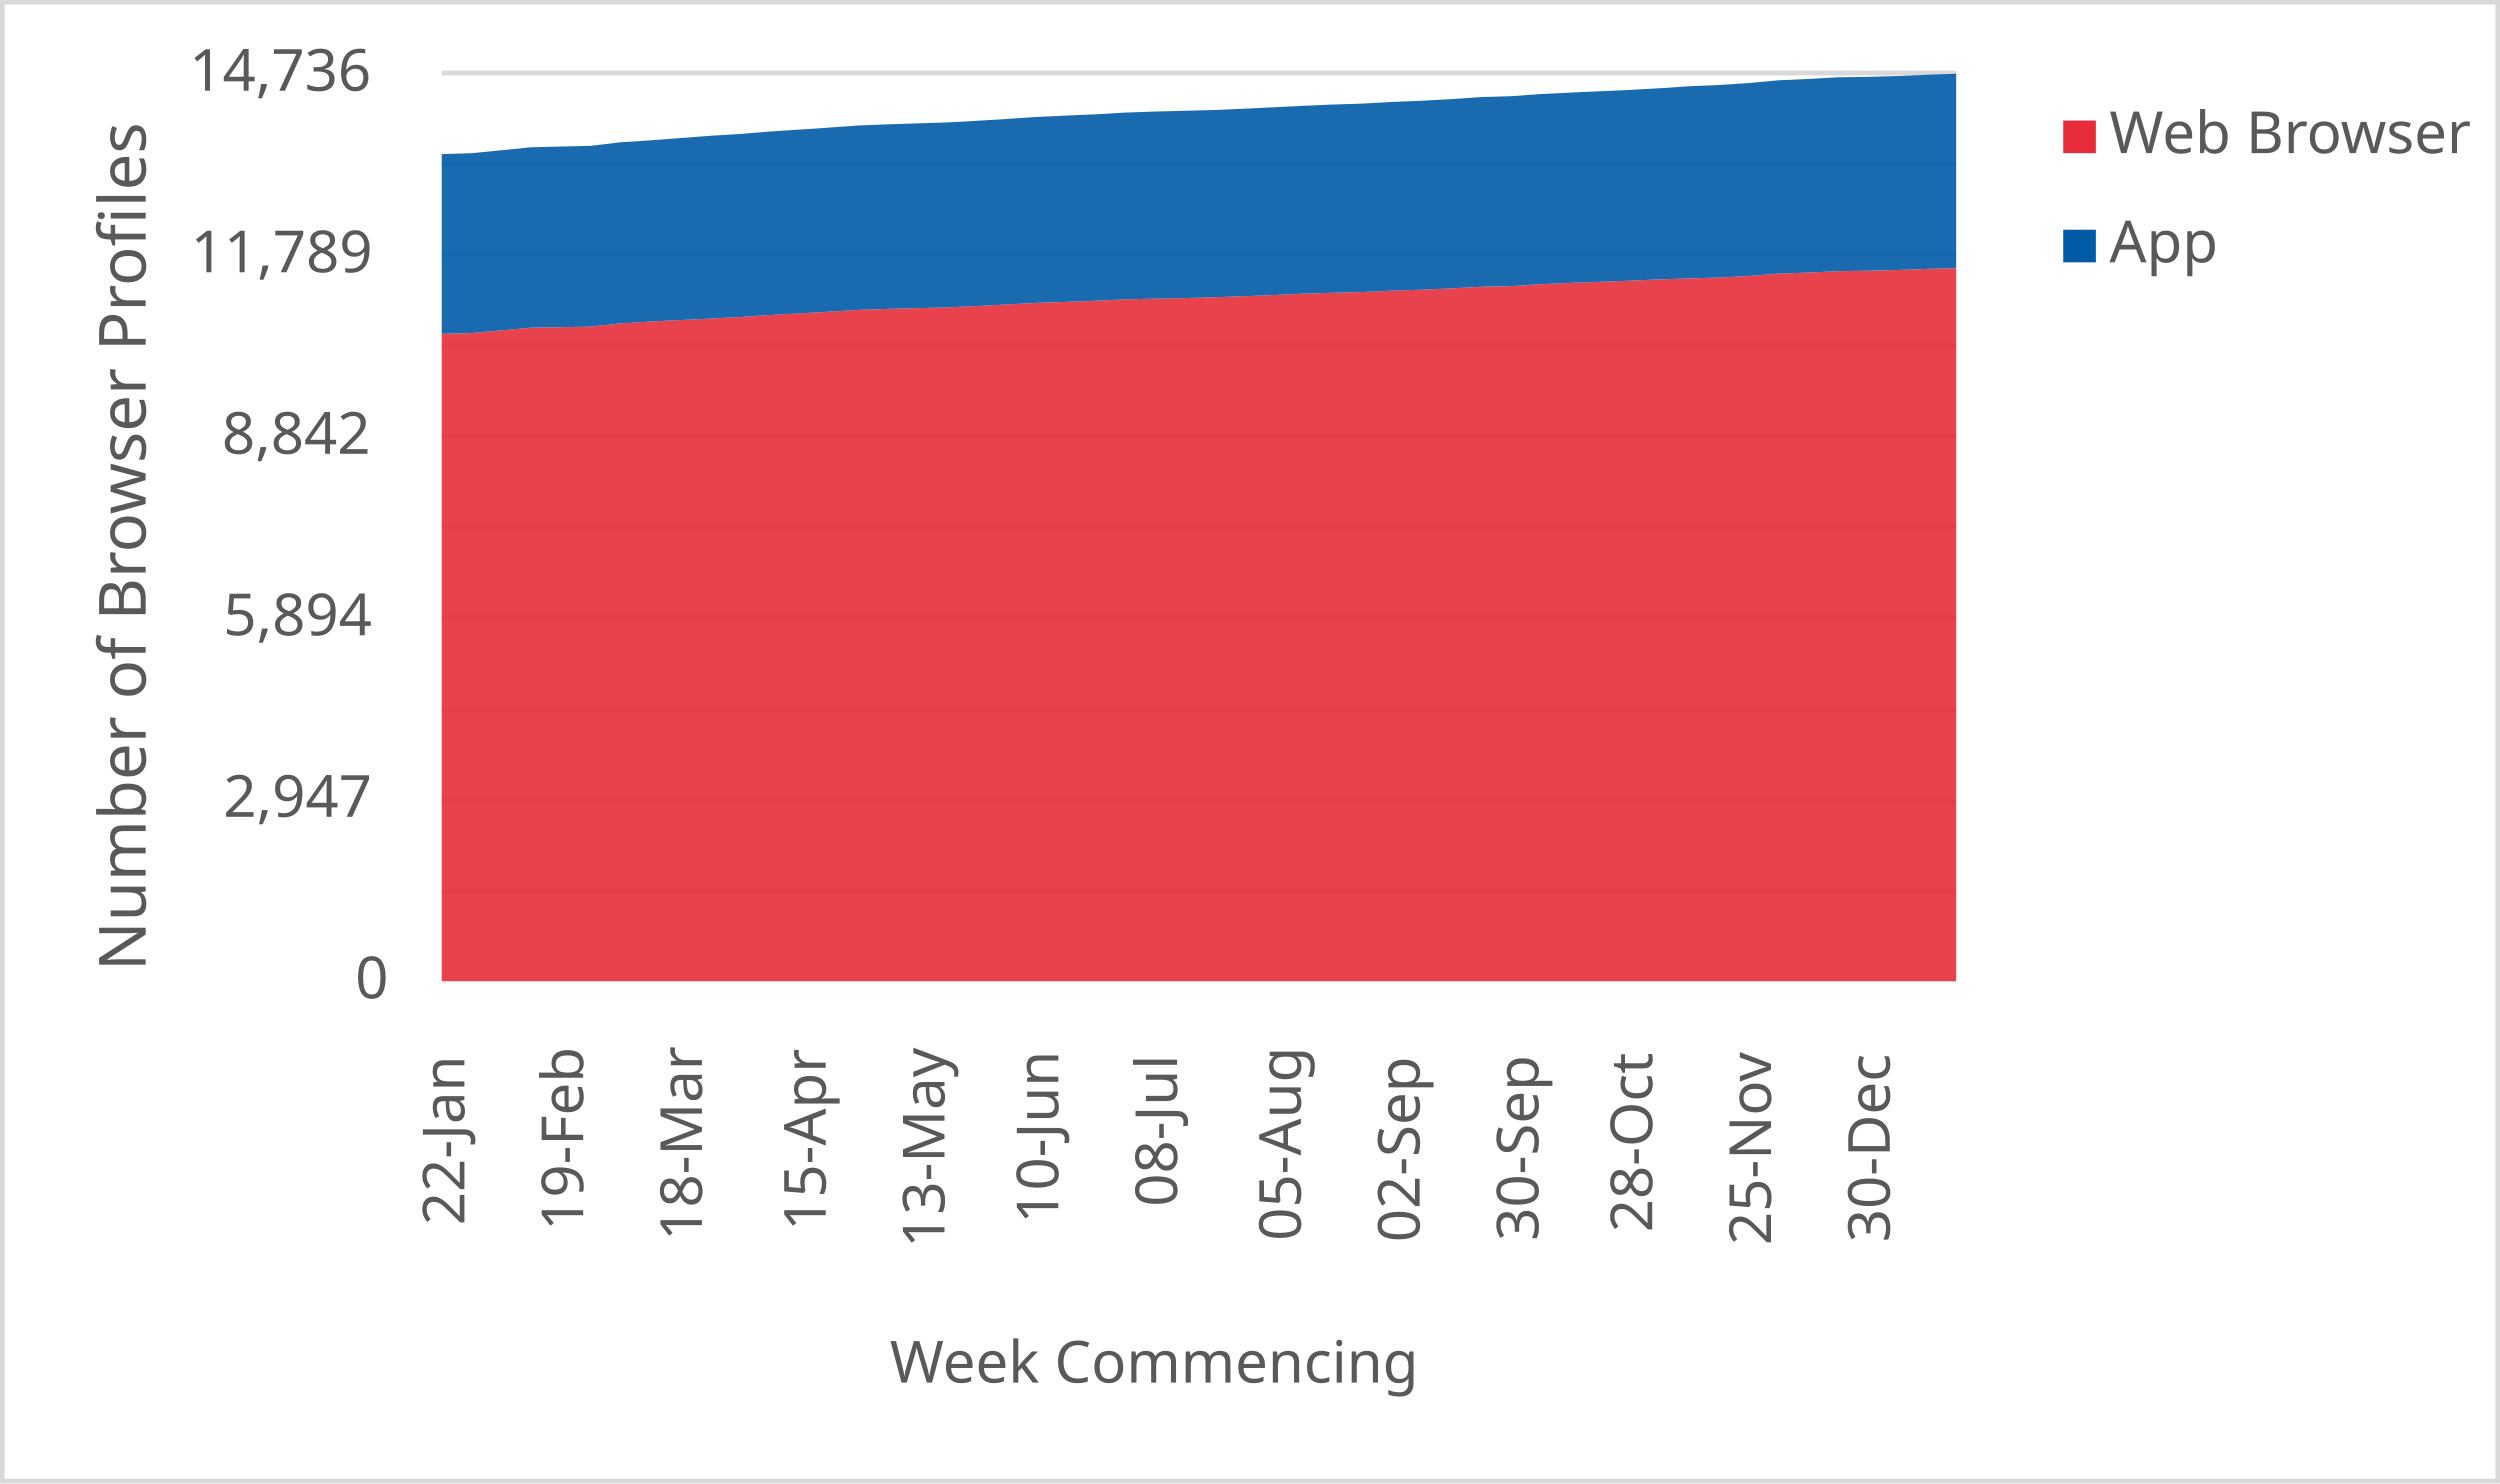
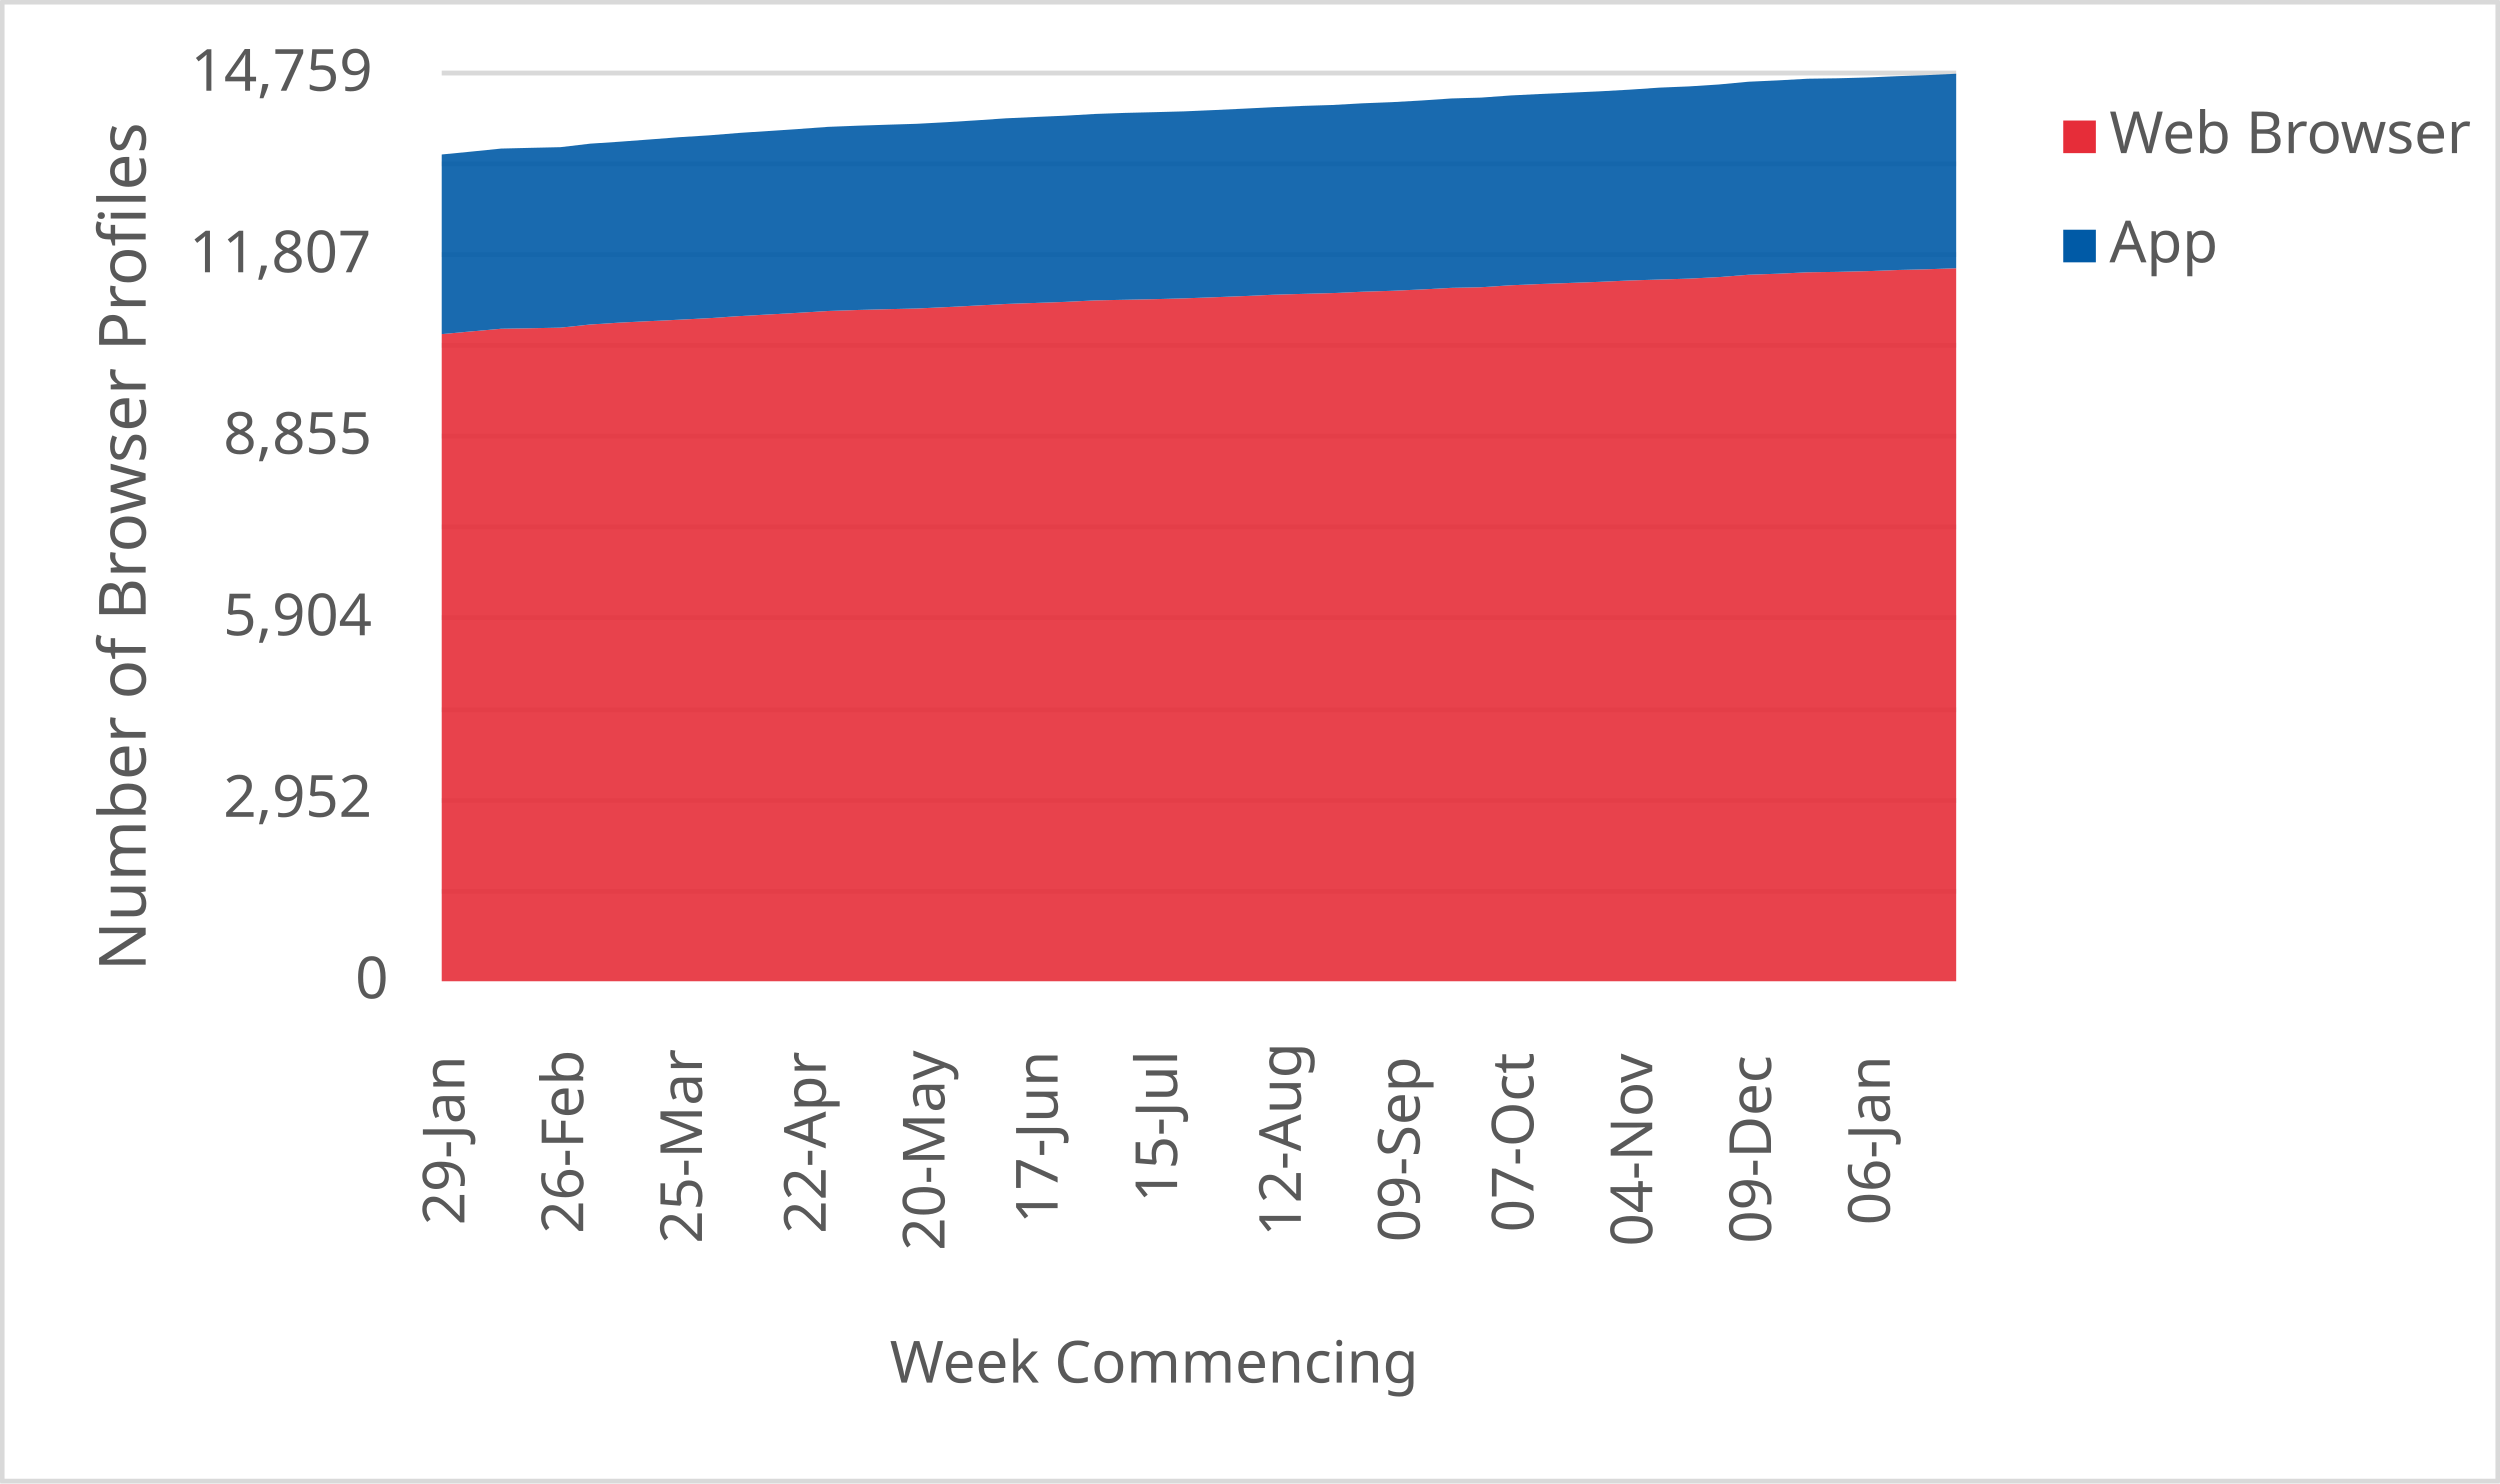
<svg xmlns="http://www.w3.org/2000/svg" width="1763" height="1046" xml:space="preserve" overflow="hidden">
  <defs>
    <clipPath id="clip0">
      <rect x="2917" y="346" width="1763" height="1046" />
    </clipPath>
  </defs>
  <g clip-path="url(#clip0)" transform="translate(-2917 -346)">
    <rect x="2918" y="347" width="1760" height="1043" fill="#FFFFFF" />
    <g>
      <path d="    M3228.5 974.532 4296.5 974.532    M3228.5 910.53 4296.5 910.53    M3228.5 846.528 4296.5 846.528    M3228.5 781.526 4296.5 781.526    M3228.5 717.524 4296.5 717.524    M3228.5 653.522 4296.5 653.522    M3228.5 589.52 4296.5 589.52    M3228.5 525.517 4296.5 525.517    M3228.5 461.515 4296.5 461.515    M3228.5 397.5 4296.5 397.5" stroke="#D9D9D9" stroke-width="3.438" stroke-linejoin="round" stroke-miterlimit="10" fill="none" />
    </g>
    <g>
      <path d="M 1038.5 4296.5 1038.5" stroke="#D9D9D9" stroke-width="3.438" stroke-linejoin="round" stroke-miterlimit="10" fill="none" fill-rule="evenodd" />
    </g>
    <g>
-       <text fill="#595959" font-family="Verdana,sans-serif" font-weight="400" font-size="41" transform="matrix(6.12323e-17 -1 1 6.12323e-17 3244.5 1210)">22-Jan</text>
+       <text fill="#595959" font-family="Verdana,sans-serif" font-weight="400" font-size="41" transform="matrix(6.12323e-17 -1 1 6.12323e-17 3244.5 1210)">29-Jan</text>
    </g>
    <g>
-       <text fill="#595959" font-family="Verdana,sans-serif" font-weight="400" font-size="41" transform="matrix(6.12323e-17 -1 1 6.12323e-17 3328.265 1214)">19-Feb</text>
+       <text fill="#595959" font-family="Verdana,sans-serif" font-weight="400" font-size="41" transform="matrix(6.12323e-17 -1 1 6.12323e-17 3328.265 1216)">26-Feb</text>
    </g>
    <g>
-       <text fill="#595959" font-family="Verdana,sans-serif" font-weight="400" font-size="41" transform="matrix(6.12323e-17 -1 1 6.12323e-17 3412.029 1221)">18-Mar</text>
+       <text fill="#595959" font-family="Verdana,sans-serif" font-weight="400" font-size="41" transform="matrix(6.12323e-17 -1 1 6.12323e-17 3412.029 1223)">25-Mar</text>
    </g>
    <g>
-       <text fill="#595959" font-family="Verdana,sans-serif" font-weight="400" font-size="41" transform="matrix(6.12323e-17 -1 1 6.12323e-17 3499.294 1214)">15-Apr</text>
+       <text fill="#595959" font-family="Verdana,sans-serif" font-weight="400" font-size="41" transform="matrix(6.12323e-17 -1 1 6.12323e-17 3499.294 1216)">22-Apr</text>
    </g>
    <g>
-       <text fill="#595959" font-family="Verdana,sans-serif" font-weight="400" font-size="41" transform="matrix(6.12323e-17 -1 1 6.12323e-17 3583.059 1226)">13-May</text>
+       <text fill="#595959" font-family="Verdana,sans-serif" font-weight="400" font-size="41" transform="matrix(6.12323e-17 -1 1 6.12323e-17 3583.059 1228)">20-May</text>
    </g>
    <g>
-       <text fill="#595959" font-family="Verdana,sans-serif" font-weight="400" font-size="41" transform="matrix(6.12323e-17 -1 1 6.12323e-17 3663.324 1209)">10-Jun</text>
+       <text fill="#595959" font-family="Verdana,sans-serif" font-weight="400" font-size="41" transform="matrix(6.12323e-17 -1 1 6.12323e-17 3662.824 1209)">17-Jun</text>
    </g>
    <g>
-       <text fill="#595959" font-family="Verdana,sans-serif" font-weight="400" font-size="41" transform="matrix(6.12323e-17 -1 1 6.12323e-17 3747.088 1197)">08-Jul</text>
+       <text fill="#595959" font-family="Verdana,sans-serif" font-weight="400" font-size="41" transform="matrix(6.12323e-17 -1 1 6.12323e-17 3747.088 1194)">15-Jul</text>
    </g>
    <g>
-       <text fill="#595959" font-family="Verdana,sans-serif" font-weight="400" font-size="41" transform="matrix(6.12323e-17 -1 1 6.12323e-17 3834.353 1221)">05-Aug</text>
+       <text fill="#595959" font-family="Verdana,sans-serif" font-weight="400" font-size="41" transform="matrix(6.12323e-17 -1 1 6.12323e-17 3834.353 1218)">12-Aug</text>
    </g>
    <g>
-       <text fill="#595959" font-family="Verdana,sans-serif" font-weight="400" font-size="41" transform="matrix(6.12323e-17 -1 1 6.12323e-17 3918.118 1222)">02-Sep</text>
+       <text fill="#595959" font-family="Verdana,sans-serif" font-weight="400" font-size="41" transform="matrix(6.12323e-17 -1 1 6.12323e-17 3918.118 1222)">09-Sep</text>
    </g>
    <g>
-       <text fill="#595959" font-family="Verdana,sans-serif" font-weight="400" font-size="41" transform="matrix(6.12323e-17 -1 1 6.12323e-17 4001.882 1221)">30-Sep</text>
+       <text fill="#595959" font-family="Verdana,sans-serif" font-weight="400" font-size="41" transform="matrix(6.12323e-17 -1 1 6.12323e-17 3998.382 1215)">07-Oct</text>
    </g>
    <g>
-       <text fill="#595959" font-family="Verdana,sans-serif" font-weight="400" font-size="41" transform="matrix(6.12323e-17 -1 1 6.12323e-17 4082.147 1215)">28-Oct</text>
+       <text fill="#595959" font-family="Verdana,sans-serif" font-weight="400" font-size="41" transform="matrix(6.12323e-17 -1 1 6.12323e-17 4082.147 1225)">04-Nov</text>
    </g>
    <g>
-       <text fill="#595959" font-family="Verdana,sans-serif" font-weight="400" font-size="41" transform="matrix(6.12323e-17 -1 1 6.12323e-17 4165.912 1224)">25-Nov</text>
+       <text fill="#595959" font-family="Verdana,sans-serif" font-weight="400" font-size="41" transform="matrix(6.12323e-17 -1 1 6.12323e-17 4165.912 1223)">09-Dec</text>
    </g>
    <g>
-       <text fill="#595959" font-family="Verdana,sans-serif" font-weight="400" font-size="41" transform="matrix(6.12323e-17 -1 1 6.12323e-17 4249.676 1222)">30-Dec</text>
+       <text fill="#595959" font-family="Verdana,sans-serif" font-weight="400" font-size="41" transform="matrix(6.12323e-17 -1 1 6.12323e-17 4249.676 1210)">06-Jan</text>
    </g>
    <g>
      <text fill="#595959" font-family="Verdana,sans-serif" font-weight="400" font-size="41" transform="matrix(1 0 0 1 3167.5 1050)">0</text>
    </g>
    <g>
-       <text fill="#595959" font-family="Verdana,sans-serif" font-weight="400" font-size="41" transform="matrix(1 0 0 1 3074.5 922)">2,947</text>
+       <text fill="#595959" font-family="Verdana,sans-serif" font-weight="400" font-size="41" transform="matrix(1 0 0 1 3074.5 922)">2,952</text>
    </g>
    <g>
-       <text fill="#595959" font-family="Verdana,sans-serif" font-weight="400" font-size="41" transform="matrix(1 0 0 1 3074.5 794)">5,894</text>
+       <text fill="#595959" font-family="Verdana,sans-serif" font-weight="400" font-size="41" transform="matrix(1 0 0 1 3074.5 794)">5,904</text>
    </g>
    <g>
-       <text fill="#595959" font-family="Verdana,sans-serif" font-weight="400" font-size="41" transform="matrix(1 0 0 1 3073.5 666)">8,842</text>
+       <text fill="#595959" font-family="Verdana,sans-serif" font-weight="400" font-size="41" transform="matrix(1 0 0 1 3074.5 666)">8,855</text>
    </g>
    <g>
-       <text fill="#595959" font-family="Verdana,sans-serif" font-weight="400" font-size="41" transform="matrix(1 0 0 1 3051.5 538)">11,789</text>
+       <text fill="#595959" font-family="Verdana,sans-serif" font-weight="400" font-size="41" transform="matrix(1 0 0 1 3050.5 538)">11,807</text>
    </g>
    <g>
-       <text fill="#595959" font-family="Verdana,sans-serif" font-weight="400" font-size="41" transform="matrix(1 0 0 1 3050.5 410)">14,736</text>
+       <text fill="#595959" font-family="Verdana,sans-serif" font-weight="400" font-size="41" transform="matrix(1 0 0 1 3051.5 410)">14,759</text>
    </g>
    <g>
      <text fill="#595959" font-family="Verdana,sans-serif" font-weight="400" font-size="41" transform="matrix(1 0 0 1 3544.5 1321)">Week Commencing</text>
    </g>
    <g>
      <text fill="#595959" font-family="Verdana,sans-serif" font-weight="400" font-size="46" transform="matrix(6.12323e-17 -1 1 6.12323e-17 3019.73 1030.75)">Number of Browser Profiles</text>
    </g>
    <rect x="2918.5" y="347.5" width="1760" height="1043" stroke="#D9D9D9" stroke-width="3.438" stroke-linejoin="round" stroke-miterlimit="10" fill="none" />
    <g>
-       <path d="M3228.5 1038 3249.441 1038 3270.382 1038 3291.324 1038 3312.265 1038 3333.206 1038 3354.147 1038 3375.088 1038 3396.029 1038 3416.971 1038 3437.912 1038 3458.853 1038 3479.794 1038 3500.735 1038 3521.676 1038 3542.618 1038 3563.559 1038 3584.5 1038 3605.441 1038 3626.382 1038 3647.324 1038 3668.265 1038 3689.206 1038 3710.147 1038 3731.088 1038 3752.029 1038 3772.971 1038 3793.912 1038 3814.853 1038 3835.794 1038 3856.735 1038 3877.676 1038 3898.618 1038 3919.559 1038 3940.5 1038 3961.441 1038 3982.382 1038 4003.324 1038 4024.265 1038 4045.206 1038 4066.147 1038 4087.088 1038 4108.029 1038 4128.971 1038 4149.912 1038 4170.853 1038 4191.794 1038 4212.735 1038 4233.676 1038 4254.618 1038 4275.559 1038 4296.5 1038 4296.5 535.112 4275.559 535.633 4254.618 536.415 4233.676 536.936 4212.735 537.24 4191.794 538.239 4170.853 538.977 4149.912 540.628 4128.971 541.713 4108.029 542.365 4087.088 543.016 4066.147 543.972 4045.206 544.754 4024.265 545.492 4003.324 546.404 3982.382 547.794 3961.441 548.228 3940.5 549.357 3919.559 550.313 3898.618 550.964 3877.676 551.92 3856.735 552.484 3835.794 553.092 3814.853 554.048 3793.912 554.873 3772.971 555.655 3752.029 556.219 3731.088 556.654 3710.147 557.088 3689.206 558.13 3668.265 558.869 3647.324 559.607 3626.382 560.736 3605.441 561.822 3584.5 562.821 3563.559 563.299 3542.618 563.863 3521.676 564.558 3500.735 565.861 3479.794 567.034 3458.853 568.206 3437.912 569.64 3416.971 570.725 3396.029 571.724 3375.088 572.767 3354.147 574.113 3333.206 576.328 3312.265 576.762 3291.324 577.11 3270.382 578.977 3249.441 580.888 3228.5 581.409 3228.5 1038Z" fill="#e62d39" opacity="0.9" />
+       <path d="M3228.5 1038 3249.441 1038 3270.382 1038 3291.324 1038 3312.265 1038 3333.206 1038 3354.147 1038 3375.088 1038 3396.029 1038 3416.971 1038 3437.912 1038 3458.853 1038 3479.794 1038 3500.735 1038 3521.676 1038 3542.618 1038 3563.559 1038 3584.5 1038 3605.441 1038 3626.382 1038 3647.324 1038 3668.265 1038 3689.206 1038 3710.147 1038 3731.088 1038 3752.029 1038 3772.971 1038 3793.912 1038 3814.853 1038 3835.794 1038 3856.735 1038 3877.676 1038 3898.618 1038 3919.559 1038 3940.5 1038 3961.441 1038 3982.382 1038 4003.324 1038 4024.265 1038 4045.206 1038 4066.147 1038 4087.088 1038 4108.029 1038 4128.971 1038 4149.912 1038 4170.853 1038 4191.794 1038 4212.735 1038 4233.676 1038 4254.618 1038 4275.559 1038 4296.5 1038 4296.5 535.158 4275.559 535.896 4254.618 536.416 4233.676 537.196 4212.735 537.717 4191.794 538.02 4170.853 539.018 4149.912 539.755 4128.971 541.403 4108.029 542.487 4087.088 543.137 4066.147 543.788 4045.206 544.742 4024.265 545.522 4003.324 546.259 3982.382 547.17 3961.441 548.558 3940.5 548.991 3919.559 550.119 3898.618 551.073 3877.676 551.723 3856.735 552.677 3835.794 553.241 3814.853 553.848 3793.912 554.802 3772.971 555.626 3752.029 556.406 3731.088 556.97 3710.147 557.404 3689.206 557.837 3668.265 558.878 3647.324 559.615 3626.382 560.352 3605.441 561.48 3584.5 562.564 3563.559 563.561 3542.618 564.038 3521.676 564.602 3500.735 565.296 3479.794 566.597 3458.853 567.768 3437.912 568.938 3416.971 570.369 3396.029 571.453 3375.088 572.451 3354.147 573.492 3333.206 574.836 3312.265 577.047 3291.324 577.481 3270.382 577.828 3249.441 579.693 3228.5 581.601 3228.5 1038Z" fill="#e62d39" opacity="0.9" />
    </g>
    <g>
-       <path d="M3228.5 581.409 3249.441 580.888 3270.382 578.977 3291.324 577.11 3312.265 576.762 3333.206 576.328 3354.147 574.113 3375.088 572.767 3396.029 571.724 3416.971 570.725 3437.912 569.64 3458.853 568.206 3479.794 567.034 3500.735 565.861 3521.676 564.558 3542.618 563.863 3563.559 563.299 3584.5 562.821 3605.441 561.822 3626.382 560.736 3647.324 559.607 3668.265 558.869 3689.206 558.13 3710.147 557.088 3731.088 556.654 3752.029 556.219 3772.971 555.655 3793.912 554.873 3814.853 554.048 3835.794 553.092 3856.735 552.484 3877.676 551.92 3898.618 550.964 3919.559 550.313 3940.5 549.357 3961.441 548.228 3982.382 547.794 4003.324 546.404 4024.265 545.492 4045.206 544.754 4066.147 543.972 4087.088 543.016 4108.029 542.365 4128.971 541.713 4149.912 540.628 4170.853 538.977 4191.794 538.239 4212.735 537.24 4233.676 536.936 4254.618 536.415 4275.559 535.633 4296.5 535.112 4296.5 398 4275.559 398.738 4254.618 399.65 4233.676 400.215 4212.735 400.519 4191.794 401.692 4170.853 402.647 4149.912 404.602 4128.971 405.948 4108.029 406.817 4087.088 408.25 4066.147 409.422 4045.206 410.378 4024.265 411.29 4003.324 412.332 3982.382 413.852 3961.441 414.46 3940.5 415.894 3919.559 417.066 3898.618 417.891 3877.676 419.064 3856.735 419.716 3835.794 420.628 3814.853 421.67 3793.912 422.669 3772.971 423.581 3752.029 424.145 3731.088 424.667 3710.147 425.405 3689.206 426.621 3668.265 427.533 3647.324 428.489 3626.382 429.922 3605.441 431.225 3584.5 432.354 3563.559 433.005 3542.618 433.7 3521.676 434.526 3500.735 436.046 3479.794 437.435 3458.853 438.825 3437.912 440.519 3416.971 441.822 3396.029 443.429 3375.088 444.992 3354.147 446.382 3333.206 448.858 3312.265 449.336 3291.324 449.857 3270.382 451.985 3249.441 454.026 3228.5 454.678 3228.5 581.409Z" fill="#005aa6" opacity="0.9" />
+       <path d="M3228.5 581.601 3249.441 579.693 3270.382 577.828 3291.324 577.481 3312.265 577.047 3333.206 574.836 3354.147 573.492 3375.088 572.451 3396.029 571.453 3416.971 570.369 3437.912 568.938 3458.853 567.768 3479.794 566.597 3500.735 565.296 3521.676 564.602 3542.618 564.038 3563.559 563.561 3584.5 562.564 3605.441 561.48 3626.382 560.352 3647.324 559.615 3668.265 558.878 3689.206 557.837 3710.147 557.404 3731.088 556.97 3752.029 556.406 3772.971 555.626 3793.912 554.802 3814.853 553.848 3835.794 553.241 3856.735 552.677 3877.676 551.723 3898.618 551.073 3919.559 550.119 3940.5 548.991 3961.441 548.558 3982.382 547.17 4003.324 546.259 4024.265 545.522 4045.206 544.742 4066.147 543.788 4087.088 543.137 4108.029 542.487 4128.971 541.403 4149.912 539.755 4170.853 539.018 4191.794 538.02 4212.735 537.717 4233.676 537.196 4254.618 536.416 4275.559 535.896 4296.5 535.158 4296.5 398 4275.559 398.997 4254.618 399.735 4233.676 400.645 4212.735 401.209 4191.794 401.512 4170.853 402.683 4149.912 403.637 4128.971 405.589 4108.029 406.933 4087.088 407.8 4066.147 409.231 4045.206 410.402 4024.265 411.356 4003.324 412.267 3982.382 413.307 3961.441 414.825 3940.5 415.432 3919.559 416.863 3898.618 418.034 3877.676 418.858 3856.735 420.029 3835.794 420.679 3814.853 421.59 3793.912 422.63 3772.971 423.628 3752.029 424.538 3731.088 425.102 3710.147 425.622 3689.206 426.36 3668.265 427.574 3647.324 428.484 3626.382 429.438 3605.441 430.869 3584.5 432.17 3563.559 433.298 3542.618 433.948 3521.676 434.642 3500.735 435.466 3479.794 436.984 3458.853 438.371 3437.912 439.759 3416.971 441.45 3396.029 442.751 3375.088 444.355 3354.147 445.917 3333.206 447.304 3312.265 449.776 3291.324 450.253 3270.382 450.773 3249.441 452.898 3228.5 454.936 3228.5 581.601Z" fill="#005aa6" opacity="0.9" />
    </g>
    <g>
      <rect x="4372" y="431" width="23" height="23" fill="#e62d39" />
    </g>
    <g>
      <text fill="#595959" font-family="Verdana,sans-serif" font-weight="400" font-size="41" transform="matrix(1 0 0 1 4404.56 454)">Web Browser</text>
    </g>
    <g>
      <rect x="4372" y="508" width="23" height="23" fill="#005aa6" />
    </g>
    <g>
      <text fill="#595959" font-family="Verdana,sans-serif" font-weight="400" font-size="41" transform="matrix(1 0 0 1 4404.56 531)">App</text>
    </g>
  </g>
</svg>
